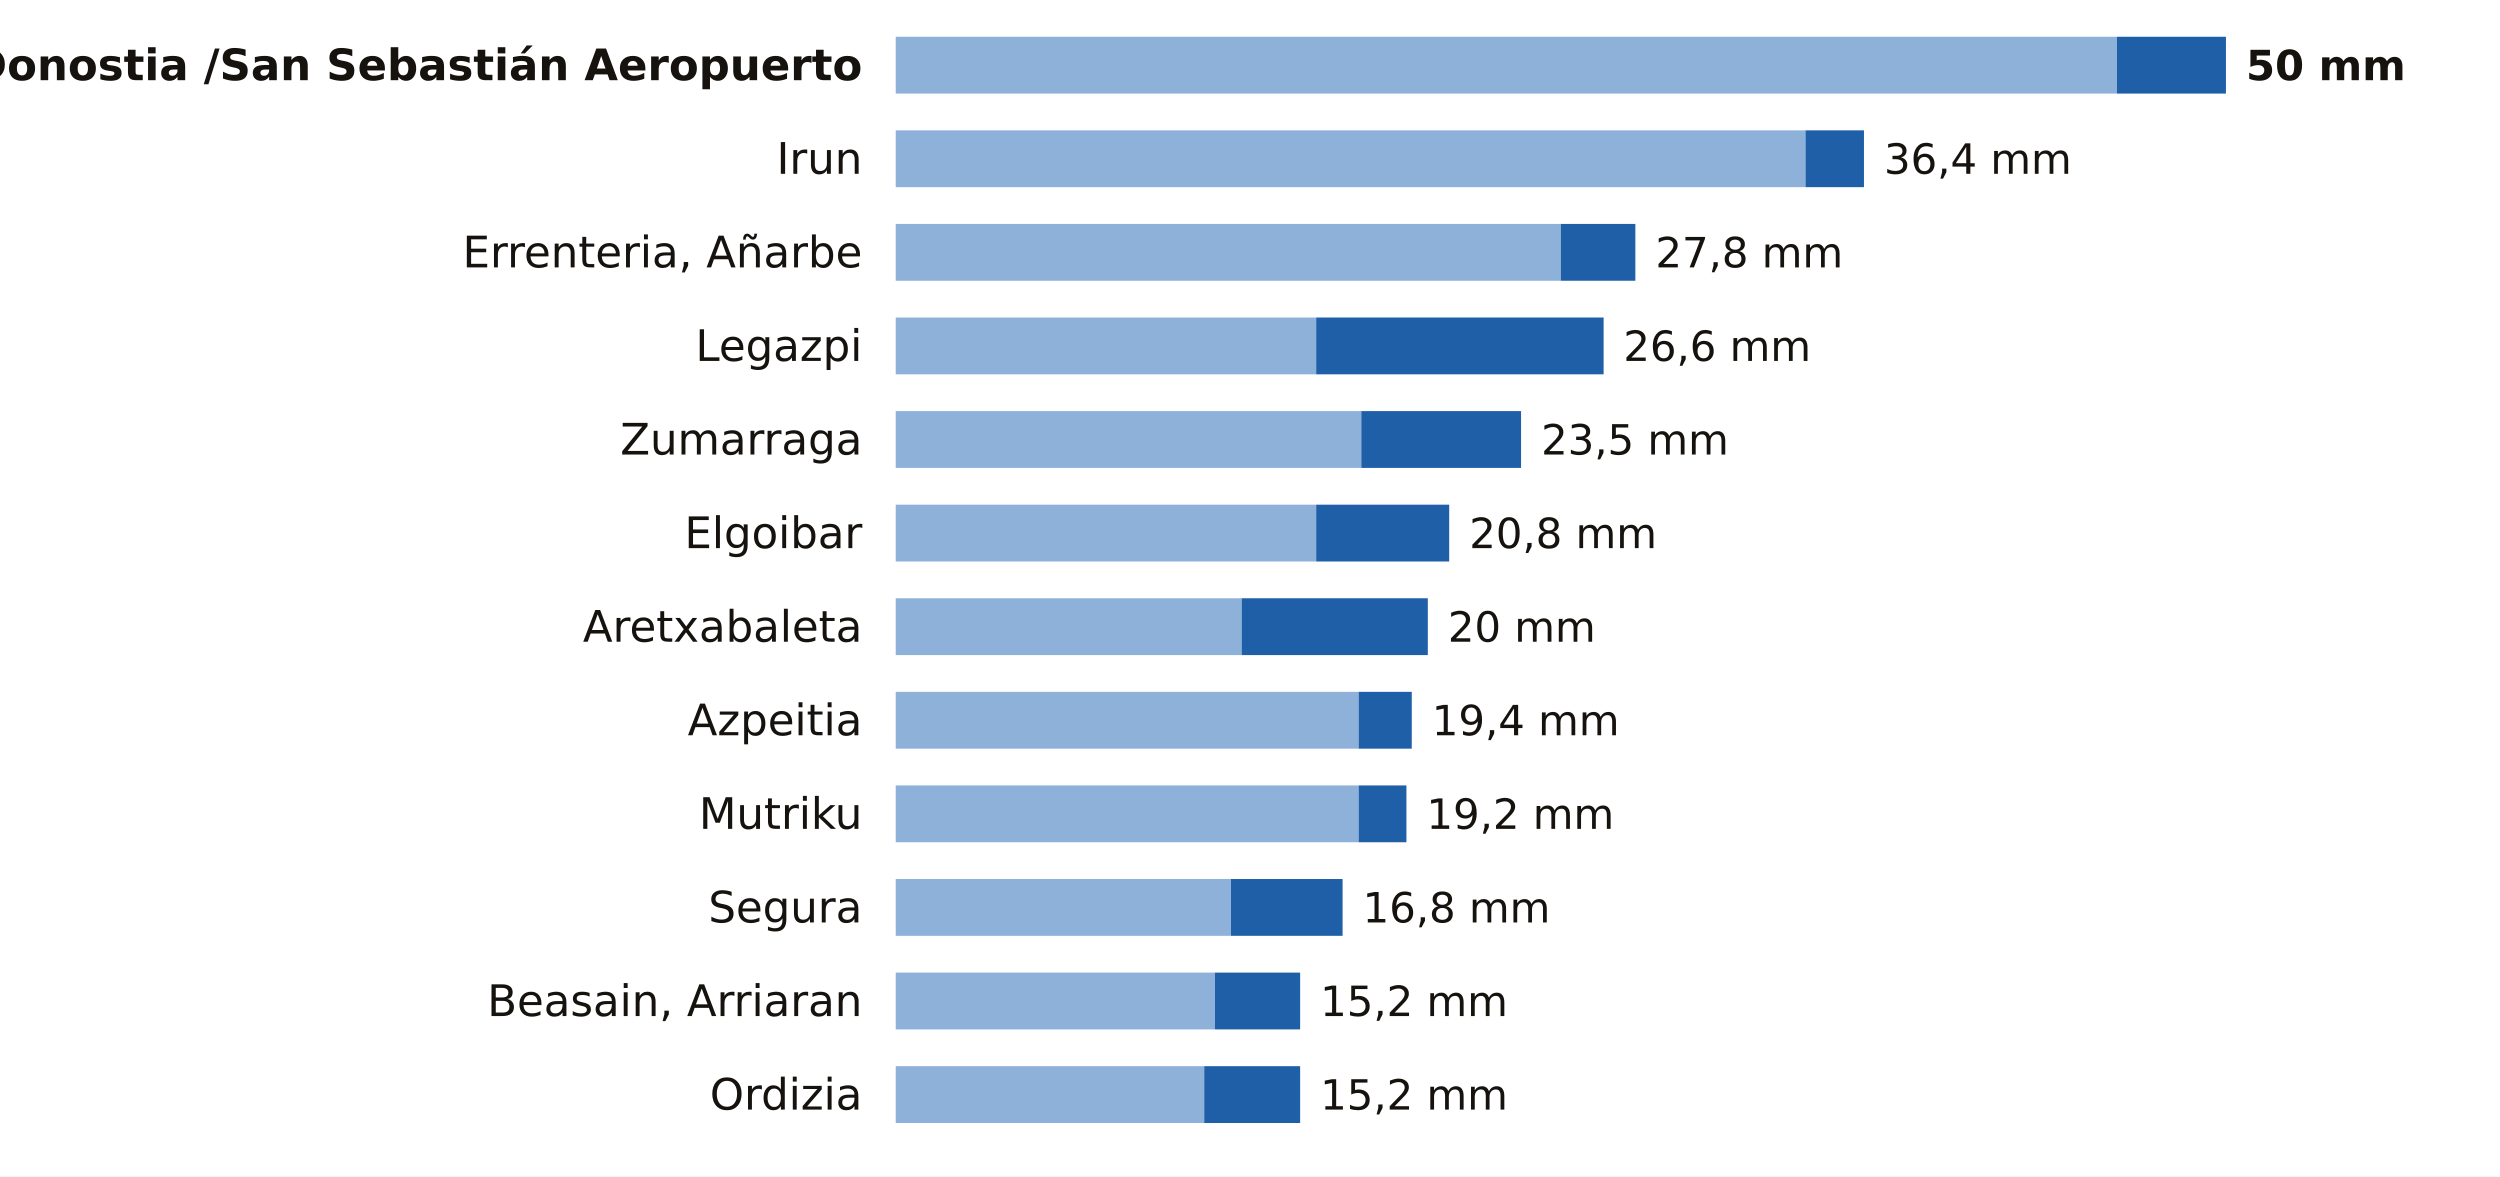
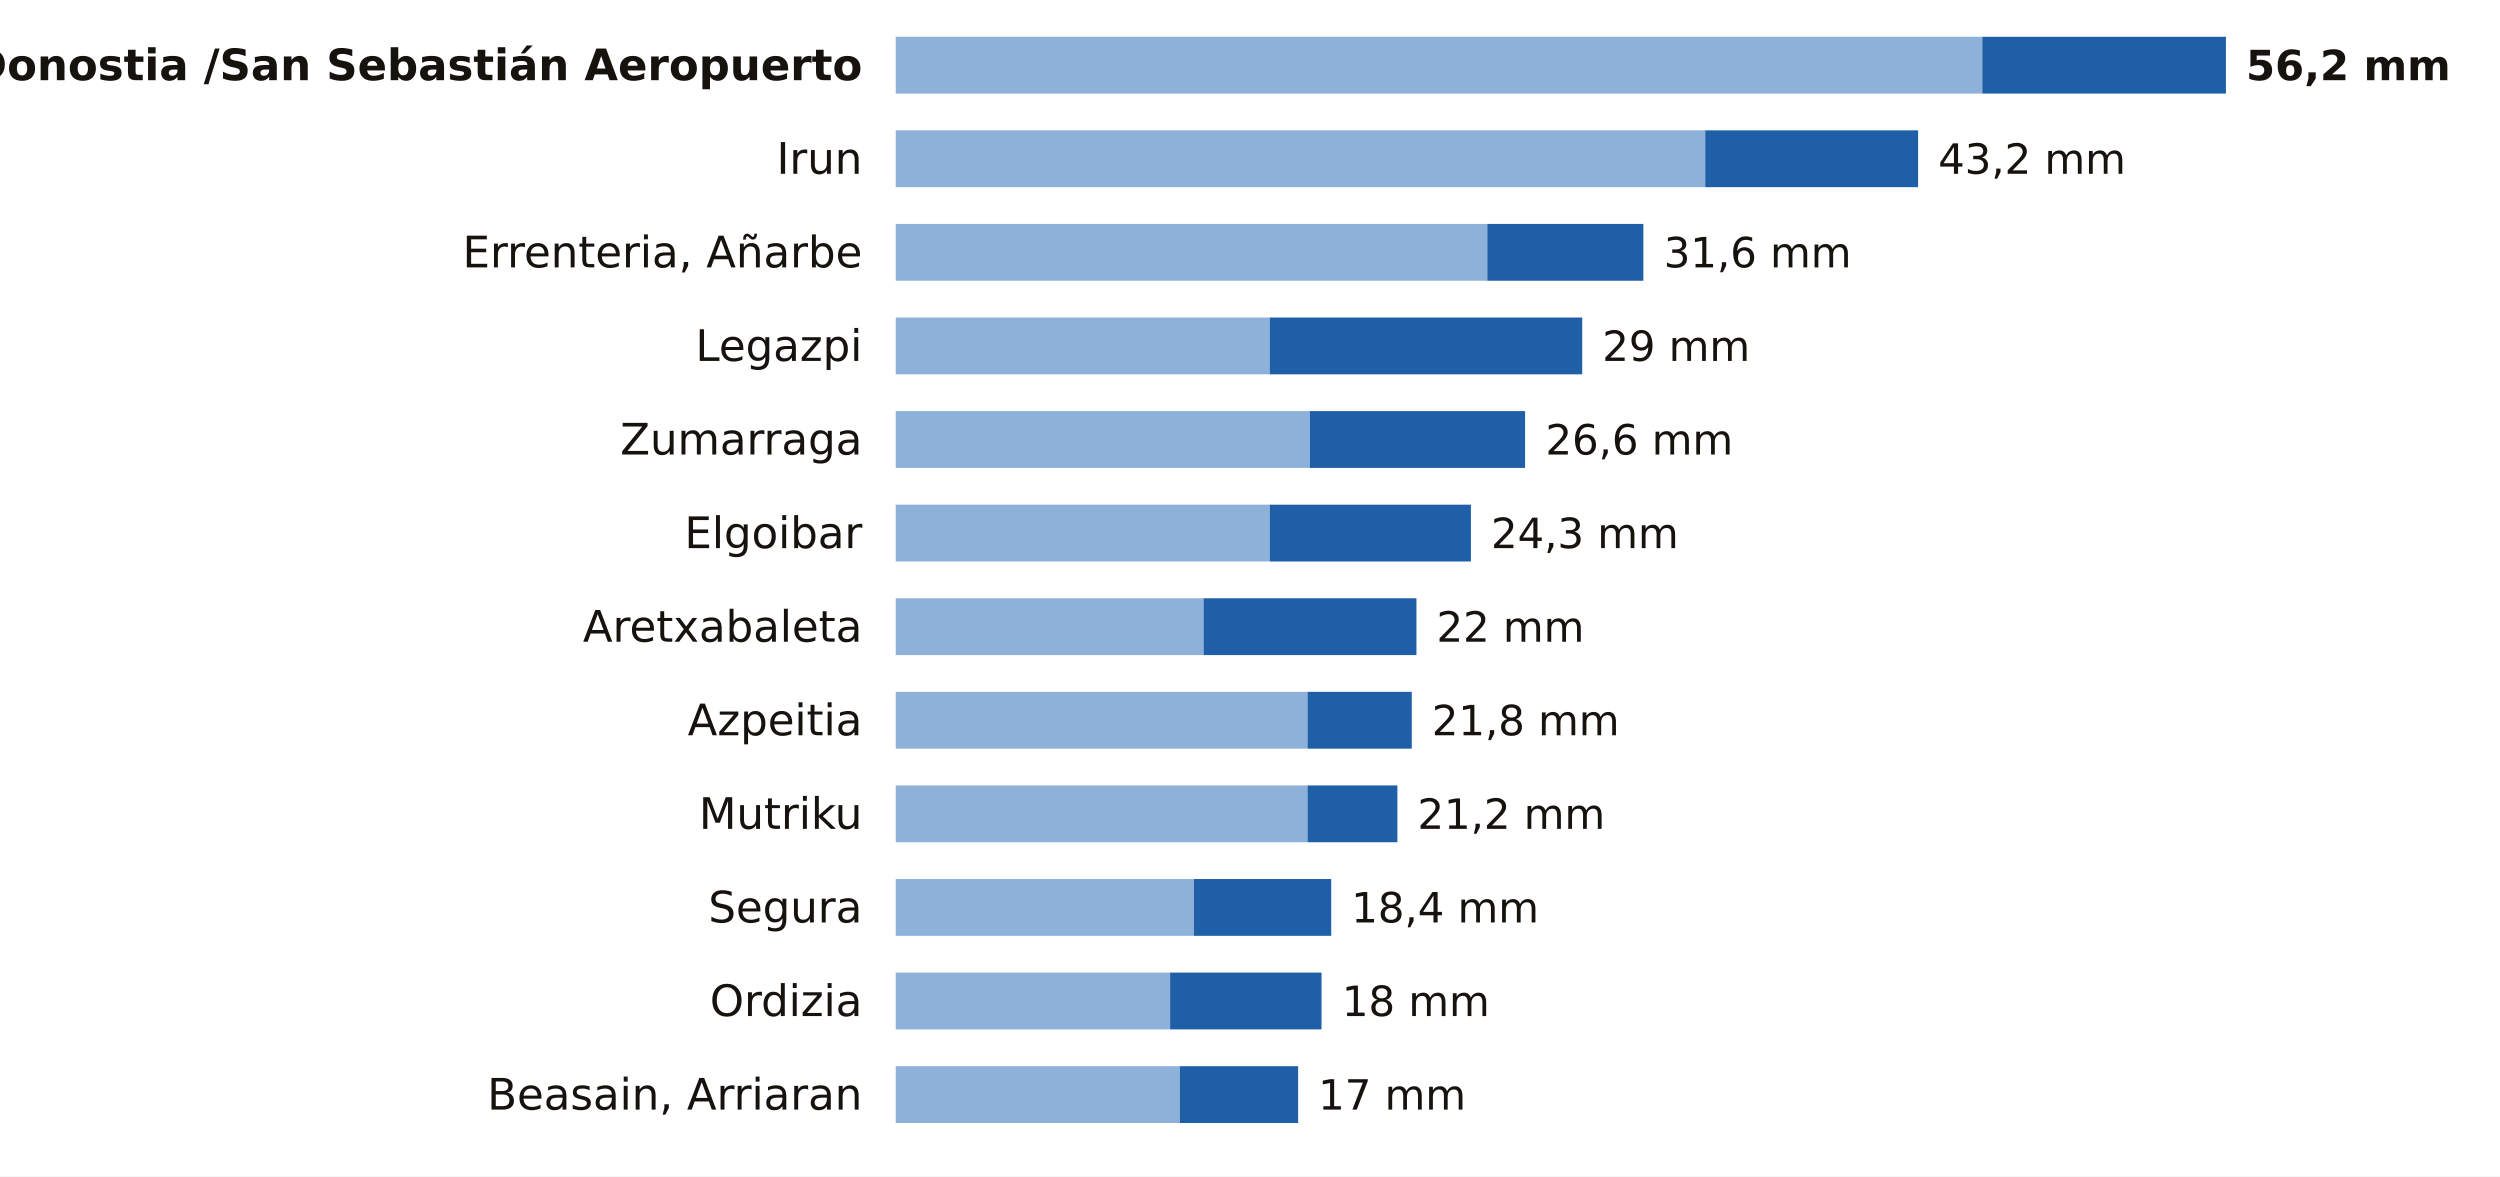
<svg xmlns="http://www.w3.org/2000/svg" viewBox="0 0 748 352" width="748" height="352" role="img" aria-label="La lluvia de los últimos 7 días en las estaciones de AEMET de Gipuzkoa">
  <rect width="748" height="352" fill="#FFFFFF" />
  <text x="258.0" y="24.0" font-size="13" fill="#16130F" text-anchor="end" font-weight="600" font-family="Public Sans, DejaVu Sans, Arial, sans-serif">Donostia /San Sebastián Aeropuerto</text>
-   <rect x="268" y="11" width="365.4" height="17" fill="#8EB1DA" />
-   <rect x="633.4" y="11" width="32.6" height="17" fill="#1F5FA8" />
-   <text x="672.0" y="24.0" font-size="12.5" fill="#16130F" text-anchor="start" font-weight="700" font-family="Public Sans, DejaVu Sans, Arial, sans-serif">50 mm</text>
+   <rect x="268" y="11" width="325.1" height="17" fill="#8EB1DA" />
+   <rect x="593.1" y="11" width="72.9" height="17" fill="#1F5FA8" />
+   <text x="672.0" y="24.0" font-size="12.5" fill="#16130F" text-anchor="start" font-weight="700" font-family="Public Sans, DejaVu Sans, Arial, sans-serif">56,2 mm</text>
  <text x="258.0" y="52.0" font-size="13" fill="#16130F" text-anchor="end" font-weight="400" font-family="Public Sans, DejaVu Sans, Arial, sans-serif">Irun</text>
-   <rect x="268" y="39" width="272.2" height="17" fill="#8EB1DA" />
-   <rect x="540.2" y="39" width="17.5" height="17" fill="#1F5FA8" />
-   <text x="563.7" y="52.0" font-size="12.5" fill="#16130F" text-anchor="start" font-weight="500" font-family="Public Sans, DejaVu Sans, Arial, sans-serif">36,4 mm</text>
+   <rect x="268" y="39" width="242.2" height="17" fill="#8EB1DA" />
+   <rect x="510.2" y="39" width="63.7" height="17" fill="#1F5FA8" />
+   <text x="579.9" y="52.0" font-size="12.5" fill="#16130F" text-anchor="start" font-weight="500" font-family="Public Sans, DejaVu Sans, Arial, sans-serif">43,2 mm</text>
  <text x="258.0" y="80.0" font-size="13" fill="#16130F" text-anchor="end" font-weight="400" font-family="Public Sans, DejaVu Sans, Arial, sans-serif">Errenteria, Añarbe</text>
-   <rect x="268" y="67" width="199.0" height="17" fill="#8EB1DA" />
-   <rect x="467.0" y="67" width="22.3" height="17" fill="#1F5FA8" />
-   <text x="495.3" y="80.0" font-size="12.5" fill="#16130F" text-anchor="start" font-weight="500" font-family="Public Sans, DejaVu Sans, Arial, sans-serif">27,8 mm</text>
+   <rect x="268" y="67" width="177.0" height="17" fill="#8EB1DA" />
+   <rect x="445.0" y="67" width="46.7" height="17" fill="#1F5FA8" />
+   <text x="497.8" y="80.0" font-size="12.5" fill="#16130F" text-anchor="start" font-weight="500" font-family="Public Sans, DejaVu Sans, Arial, sans-serif">31,6 mm</text>
  <text x="258.0" y="108.0" font-size="13" fill="#16130F" text-anchor="end" font-weight="400" font-family="Public Sans, DejaVu Sans, Arial, sans-serif">Legazpi</text>
-   <rect x="268" y="95" width="125.8" height="17" fill="#8EB1DA" />
-   <rect x="393.8" y="95" width="86.0" height="17" fill="#1F5FA8" />
-   <text x="485.7" y="108.0" font-size="12.5" fill="#16130F" text-anchor="start" font-weight="500" font-family="Public Sans, DejaVu Sans, Arial, sans-serif">26,6 mm</text>
+   <rect x="268" y="95" width="111.9" height="17" fill="#8EB1DA" />
+   <rect x="379.9" y="95" width="93.5" height="17" fill="#1F5FA8" />
+   <text x="479.4" y="108.0" font-size="12.5" fill="#16130F" text-anchor="start" font-weight="500" font-family="Public Sans, DejaVu Sans, Arial, sans-serif">29 mm</text>
  <text x="258.0" y="136.0" font-size="13" fill="#16130F" text-anchor="end" font-weight="400" font-family="Public Sans, DejaVu Sans, Arial, sans-serif">Zumarraga</text>
-   <rect x="268" y="123" width="139.3" height="17" fill="#8EB1DA" />
-   <rect x="407.3" y="123" width="47.8" height="17" fill="#1F5FA8" />
-   <text x="461.1" y="136.0" font-size="12.5" fill="#16130F" text-anchor="start" font-weight="500" font-family="Public Sans, DejaVu Sans, Arial, sans-serif">23,5 mm</text>
+   <rect x="268" y="123" width="123.9" height="17" fill="#8EB1DA" />
+   <rect x="391.9" y="123" width="64.4" height="17" fill="#1F5FA8" />
+   <text x="462.4" y="136.0" font-size="12.5" fill="#16130F" text-anchor="start" font-weight="500" font-family="Public Sans, DejaVu Sans, Arial, sans-serif">26,6 mm</text>
  <text x="258.0" y="164.0" font-size="13" fill="#16130F" text-anchor="end" font-weight="400" font-family="Public Sans, DejaVu Sans, Arial, sans-serif">Elgoibar</text>
-   <rect x="268" y="151" width="125.8" height="17" fill="#8EB1DA" />
-   <rect x="393.8" y="151" width="39.8" height="17" fill="#1F5FA8" />
-   <text x="439.6" y="164.0" font-size="12.5" fill="#16130F" text-anchor="start" font-weight="500" font-family="Public Sans, DejaVu Sans, Arial, sans-serif">20,8 mm</text>
+   <rect x="268" y="151" width="111.9" height="17" fill="#8EB1DA" />
+   <rect x="379.9" y="151" width="60.2" height="17" fill="#1F5FA8" />
+   <text x="446.1" y="164.0" font-size="12.5" fill="#16130F" text-anchor="start" font-weight="500" font-family="Public Sans, DejaVu Sans, Arial, sans-serif">24,3 mm</text>
  <text x="258.0" y="192.0" font-size="13" fill="#16130F" text-anchor="end" font-weight="400" font-family="Public Sans, DejaVu Sans, Arial, sans-serif">Aretxabaleta</text>
-   <rect x="268" y="179" width="103.5" height="17" fill="#8EB1DA" />
-   <rect x="371.5" y="179" width="55.7" height="17" fill="#1F5FA8" />
-   <text x="433.2" y="192.0" font-size="12.5" fill="#16130F" text-anchor="start" font-weight="500" font-family="Public Sans, DejaVu Sans, Arial, sans-serif">20 mm</text>
+   <rect x="268" y="179" width="92.1" height="17" fill="#8EB1DA" />
+   <rect x="360.1" y="179" width="63.7" height="17" fill="#1F5FA8" />
+   <text x="429.8" y="192.0" font-size="12.5" fill="#16130F" text-anchor="start" font-weight="500" font-family="Public Sans, DejaVu Sans, Arial, sans-serif">22 mm</text>
  <text x="258.0" y="220.0" font-size="13" fill="#16130F" text-anchor="end" font-weight="400" font-family="Public Sans, DejaVu Sans, Arial, sans-serif">Azpeitia</text>
-   <rect x="268" y="207" width="138.5" height="17" fill="#8EB1DA" />
-   <rect x="406.5" y="207" width="15.9" height="17" fill="#1F5FA8" />
-   <text x="428.4" y="220.0" font-size="12.5" fill="#16130F" text-anchor="start" font-weight="500" font-family="Public Sans, DejaVu Sans, Arial, sans-serif">19,4 mm</text>
+   <rect x="268" y="207" width="123.2" height="17" fill="#8EB1DA" />
+   <rect x="391.2" y="207" width="31.2" height="17" fill="#1F5FA8" />
+   <text x="428.4" y="220.0" font-size="12.5" fill="#16130F" text-anchor="start" font-weight="500" font-family="Public Sans, DejaVu Sans, Arial, sans-serif">21,8 mm</text>
  <text x="258.0" y="248.0" font-size="13" fill="#16130F" text-anchor="end" font-weight="400" font-family="Public Sans, DejaVu Sans, Arial, sans-serif">Mutriku</text>
-   <rect x="268" y="235" width="138.5" height="17" fill="#8EB1DA" />
-   <rect x="406.5" y="235" width="14.3" height="17" fill="#1F5FA8" />
-   <text x="426.8" y="248.0" font-size="12.5" fill="#16130F" text-anchor="start" font-weight="500" font-family="Public Sans, DejaVu Sans, Arial, sans-serif">19,2 mm</text>
+   <rect x="268" y="235" width="123.2" height="17" fill="#8EB1DA" />
+   <rect x="391.2" y="235" width="26.9" height="17" fill="#1F5FA8" />
+   <text x="424.1" y="248.0" font-size="12.5" fill="#16130F" text-anchor="start" font-weight="500" font-family="Public Sans, DejaVu Sans, Arial, sans-serif">21,2 mm</text>
  <text x="258.0" y="276.0" font-size="13" fill="#16130F" text-anchor="end" font-weight="400" font-family="Public Sans, DejaVu Sans, Arial, sans-serif">Segura</text>
-   <rect x="268" y="263" width="100.3" height="17" fill="#8EB1DA" />
-   <rect x="368.3" y="263" width="33.4" height="17" fill="#1F5FA8" />
-   <text x="407.7" y="276.0" font-size="12.5" fill="#16130F" text-anchor="start" font-weight="500" font-family="Public Sans, DejaVu Sans, Arial, sans-serif">16,8 mm</text>
-   <text x="258.0" y="304.0" font-size="13" fill="#16130F" text-anchor="end" font-weight="400" font-family="Public Sans, DejaVu Sans, Arial, sans-serif">Beasain, Arriaran</text>
-   <rect x="268" y="291" width="95.5" height="17" fill="#8EB1DA" />
-   <rect x="363.5" y="291" width="25.5" height="17" fill="#1F5FA8" />
-   <text x="395.0" y="304.0" font-size="12.5" fill="#16130F" text-anchor="start" font-weight="500" font-family="Public Sans, DejaVu Sans, Arial, sans-serif">15,2 mm</text>
-   <text x="258.0" y="332.0" font-size="13" fill="#16130F" text-anchor="end" font-weight="400" font-family="Public Sans, DejaVu Sans, Arial, sans-serif">Ordizia</text>
-   <rect x="268" y="319" width="92.3" height="17" fill="#8EB1DA" />
-   <rect x="360.3" y="319" width="28.7" height="17" fill="#1F5FA8" />
-   <text x="395.0" y="332.0" font-size="12.5" fill="#16130F" text-anchor="start" font-weight="500" font-family="Public Sans, DejaVu Sans, Arial, sans-serif">15,2 mm</text>
+   <rect x="268" y="263" width="89.2" height="17" fill="#8EB1DA" />
+   <rect x="357.2" y="263" width="41.1" height="17" fill="#1F5FA8" />
+   <text x="404.3" y="276.0" font-size="12.5" fill="#16130F" text-anchor="start" font-weight="500" font-family="Public Sans, DejaVu Sans, Arial, sans-serif">18,4 mm</text>
+   <text x="258.0" y="304.0" font-size="13" fill="#16130F" text-anchor="end" font-weight="400" font-family="Public Sans, DejaVu Sans, Arial, sans-serif">Ordizia</text>
+   <rect x="268" y="291" width="82.1" height="17" fill="#8EB1DA" />
+   <rect x="350.1" y="291" width="45.3" height="17" fill="#1F5FA8" />
+   <text x="401.5" y="304.0" font-size="12.5" fill="#16130F" text-anchor="start" font-weight="500" font-family="Public Sans, DejaVu Sans, Arial, sans-serif">18 mm</text>
+   <text x="258.0" y="332.0" font-size="13" fill="#16130F" text-anchor="end" font-weight="400" font-family="Public Sans, DejaVu Sans, Arial, sans-serif">Beasain, Arriaran</text>
+   <rect x="268" y="319" width="85.0" height="17" fill="#8EB1DA" />
+   <rect x="353.0" y="319" width="35.4" height="17" fill="#1F5FA8" />
+   <text x="394.4" y="332.0" font-size="12.5" fill="#16130F" text-anchor="start" font-weight="500" font-family="Public Sans, DejaVu Sans, Arial, sans-serif">17 mm</text>
</svg>
